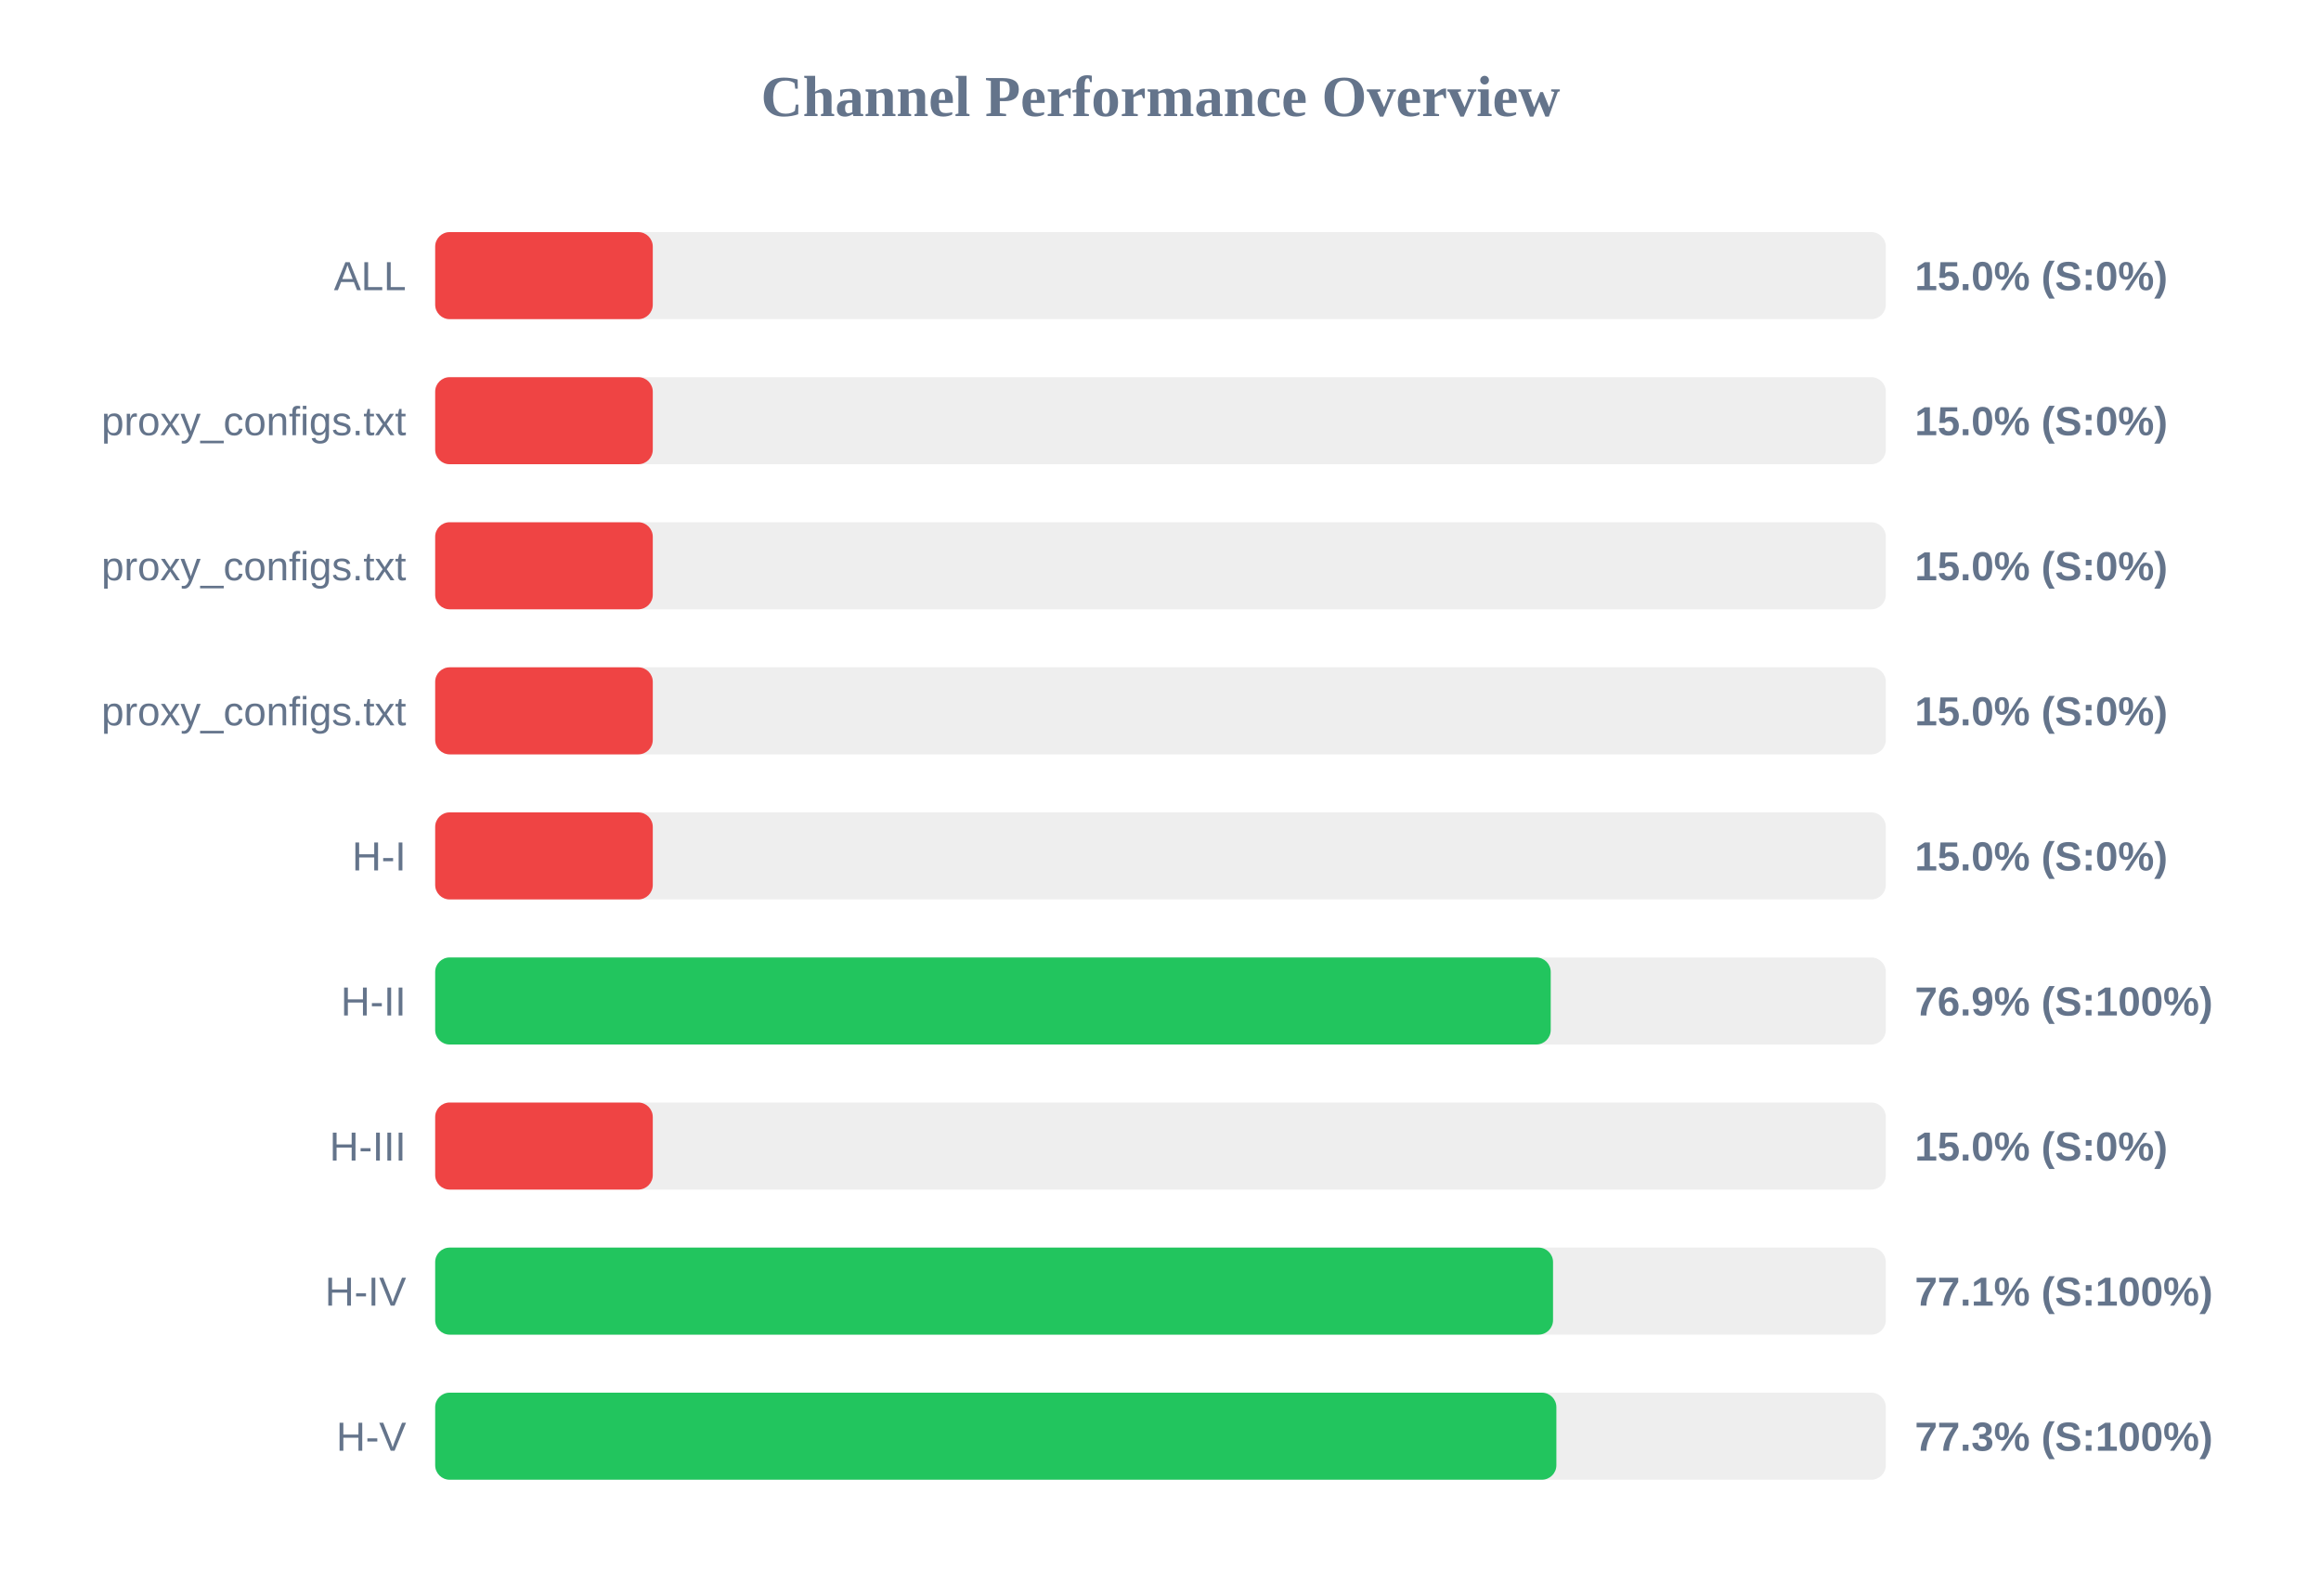
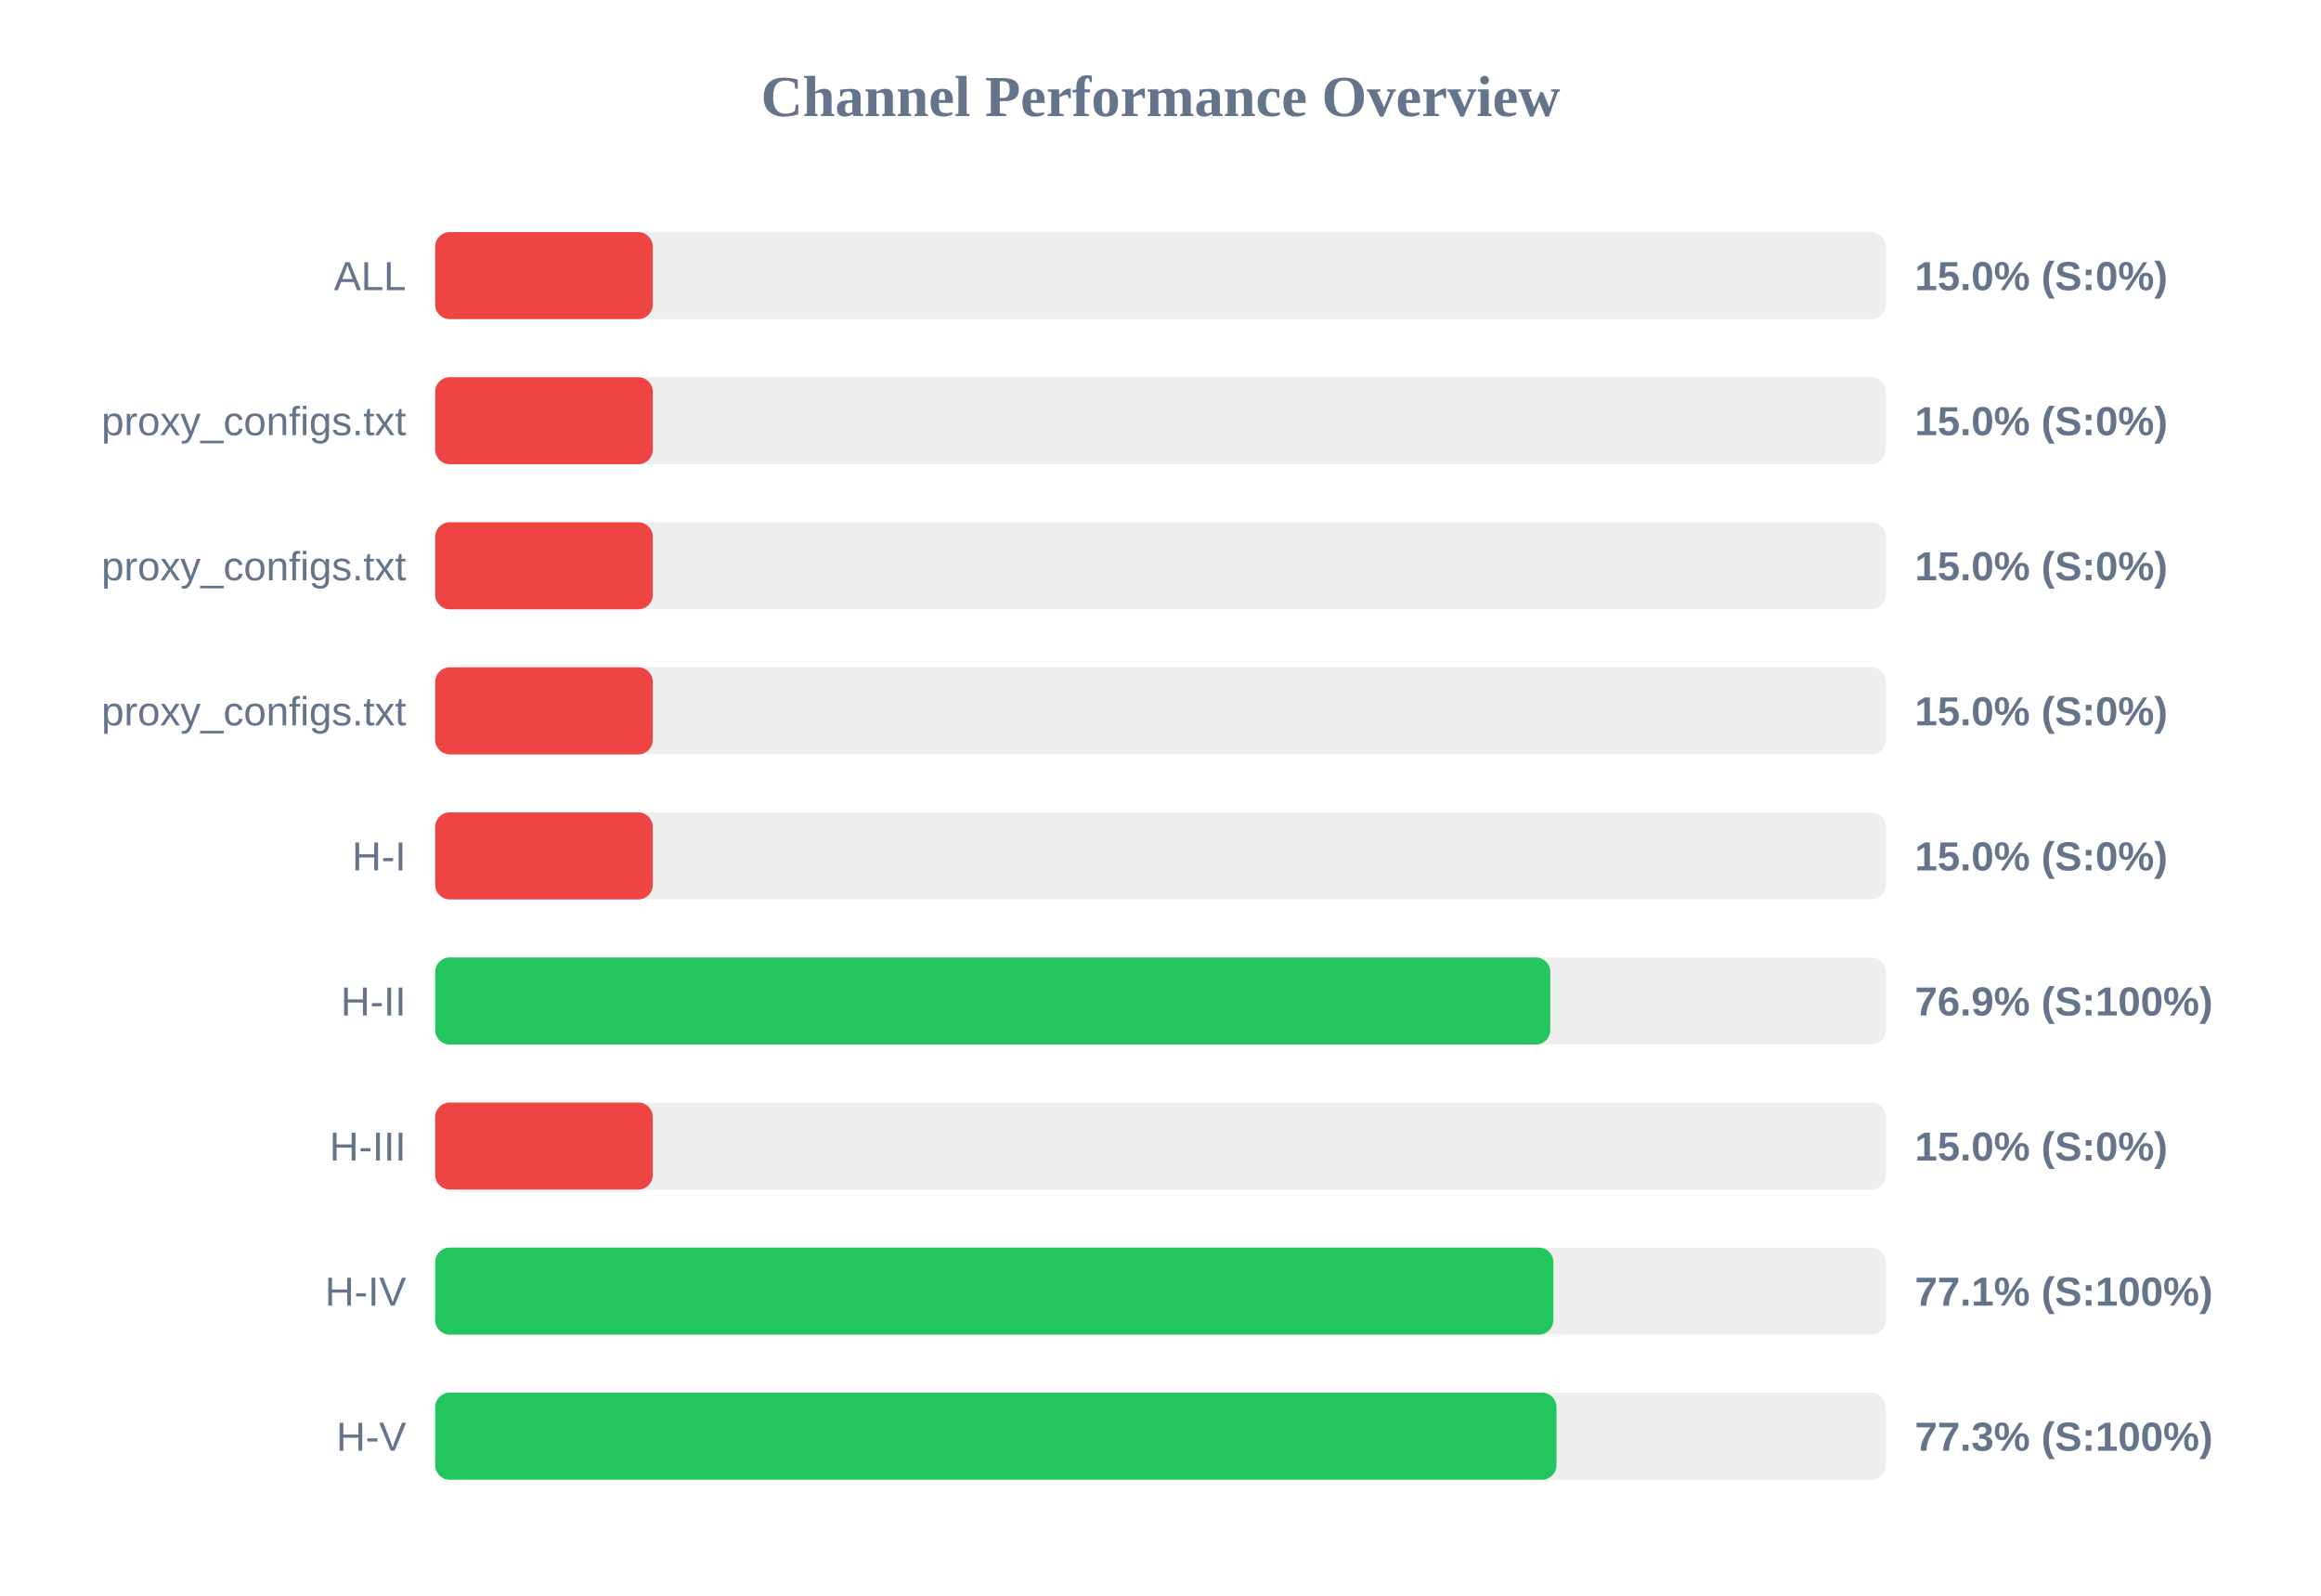
<svg xmlns="http://www.w3.org/2000/svg" width="800" height="550" version="1.1">
  <style>
        .row { font: 14px Arial; fill: #64748b; }
        .score { font: bold 14px Arial; fill: #64748b; }
    </style>
  <text x="400" y="40" text-anchor="middle" font-size="20px" font-weight="bold" fill="#64748b">Channel Performance Overview</text>
  <rect x="150" y="80" width="500" height="30" fill="#eee" rx="5" />
  <rect x="150" y="80" width="75.0" height="30" fill="#ef4444" rx="5" />
  <text x="140" y="100" text-anchor="end" class="row">ALL</text>
  <text x="660" y="100" text-anchor="start" class="score">15.0% (S:0%)</text>
  <rect x="150" y="130" width="500" height="30" fill="#eee" rx="5" />
  <rect x="150" y="130" width="75.0" height="30" fill="#ef4444" rx="5" />
  <text x="140" y="150" text-anchor="end" class="row">proxy_configs.txt</text>
  <text x="660" y="150" text-anchor="start" class="score">15.0% (S:0%)</text>
  <rect x="150" y="180" width="500" height="30" fill="#eee" rx="5" />
  <rect x="150" y="180" width="75.0" height="30" fill="#ef4444" rx="5" />
  <text x="140" y="200" text-anchor="end" class="row">proxy_configs.txt</text>
  <text x="660" y="200" text-anchor="start" class="score">15.0% (S:0%)</text>
  <rect x="150" y="230" width="500" height="30" fill="#eee" rx="5" />
  <rect x="150" y="230" width="75.0" height="30" fill="#ef4444" rx="5" />
  <text x="140" y="250" text-anchor="end" class="row">proxy_configs.txt</text>
  <text x="660" y="250" text-anchor="start" class="score">15.0% (S:0%)</text>
  <rect x="150" y="280" width="500" height="30" fill="#eee" rx="5" />
  <rect x="150" y="280" width="75.0" height="30" fill="#ef4444" rx="5" />
  <text x="140" y="300" text-anchor="end" class="row">H-I</text>
  <text x="660" y="300" text-anchor="start" class="score">15.0% (S:0%)</text>
  <rect x="150" y="330" width="500" height="30" fill="#eee" rx="5" />
-   <rect x="150" y="330" width="384.5" height="30" fill="#22c55e" rx="5" />
+   <rect x="150" y="330" width="384.35" height="30" fill="#22c55e" rx="5" />
  <text x="140" y="350" text-anchor="end" class="row">H-II</text>
  <text x="660" y="350" text-anchor="start" class="score">76.9% (S:100%)</text>
  <rect x="150" y="380" width="500" height="30" fill="#eee" rx="5" />
  <rect x="150" y="380" width="75.0" height="30" fill="#ef4444" rx="5" />
  <text x="140" y="400" text-anchor="end" class="row">H-III</text>
  <text x="660" y="400" text-anchor="start" class="score">15.0% (S:0%)</text>
  <rect x="150" y="430" width="500" height="30" fill="#eee" rx="5" />
-   <rect x="150" y="430" width="385.3" height="30" fill="#22c55e" rx="5" />
+   <rect x="150" y="430" width="385.4" height="30" fill="#22c55e" rx="5" />
  <text x="140" y="450" text-anchor="end" class="row">H-IV</text>
  <text x="660" y="450" text-anchor="start" class="score">77.1% (S:100%)</text>
  <rect x="150" y="480" width="500" height="30" fill="#eee" rx="5" />
-   <rect x="150" y="480" width="386.45" height="30" fill="#22c55e" rx="5" />
+   <rect x="150" y="480" width="386.5" height="30" fill="#22c55e" rx="5" />
  <text x="140" y="500" text-anchor="end" class="row">H-V</text>
  <text x="660" y="500" text-anchor="start" class="score">77.3% (S:100%)</text>
</svg>
